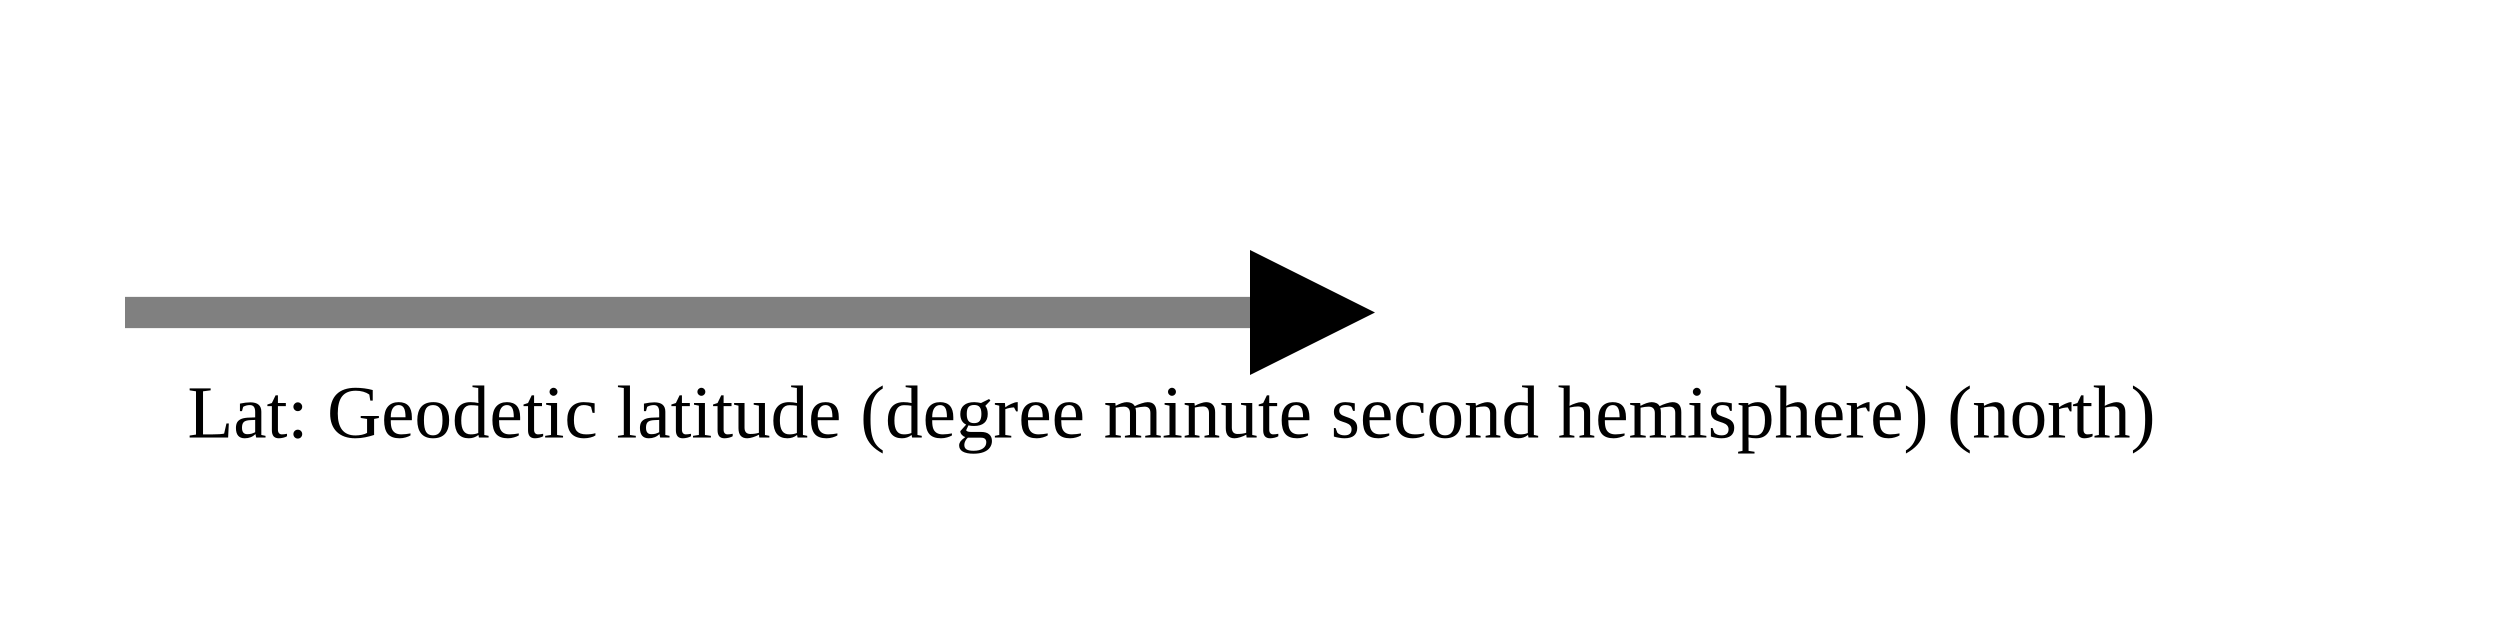
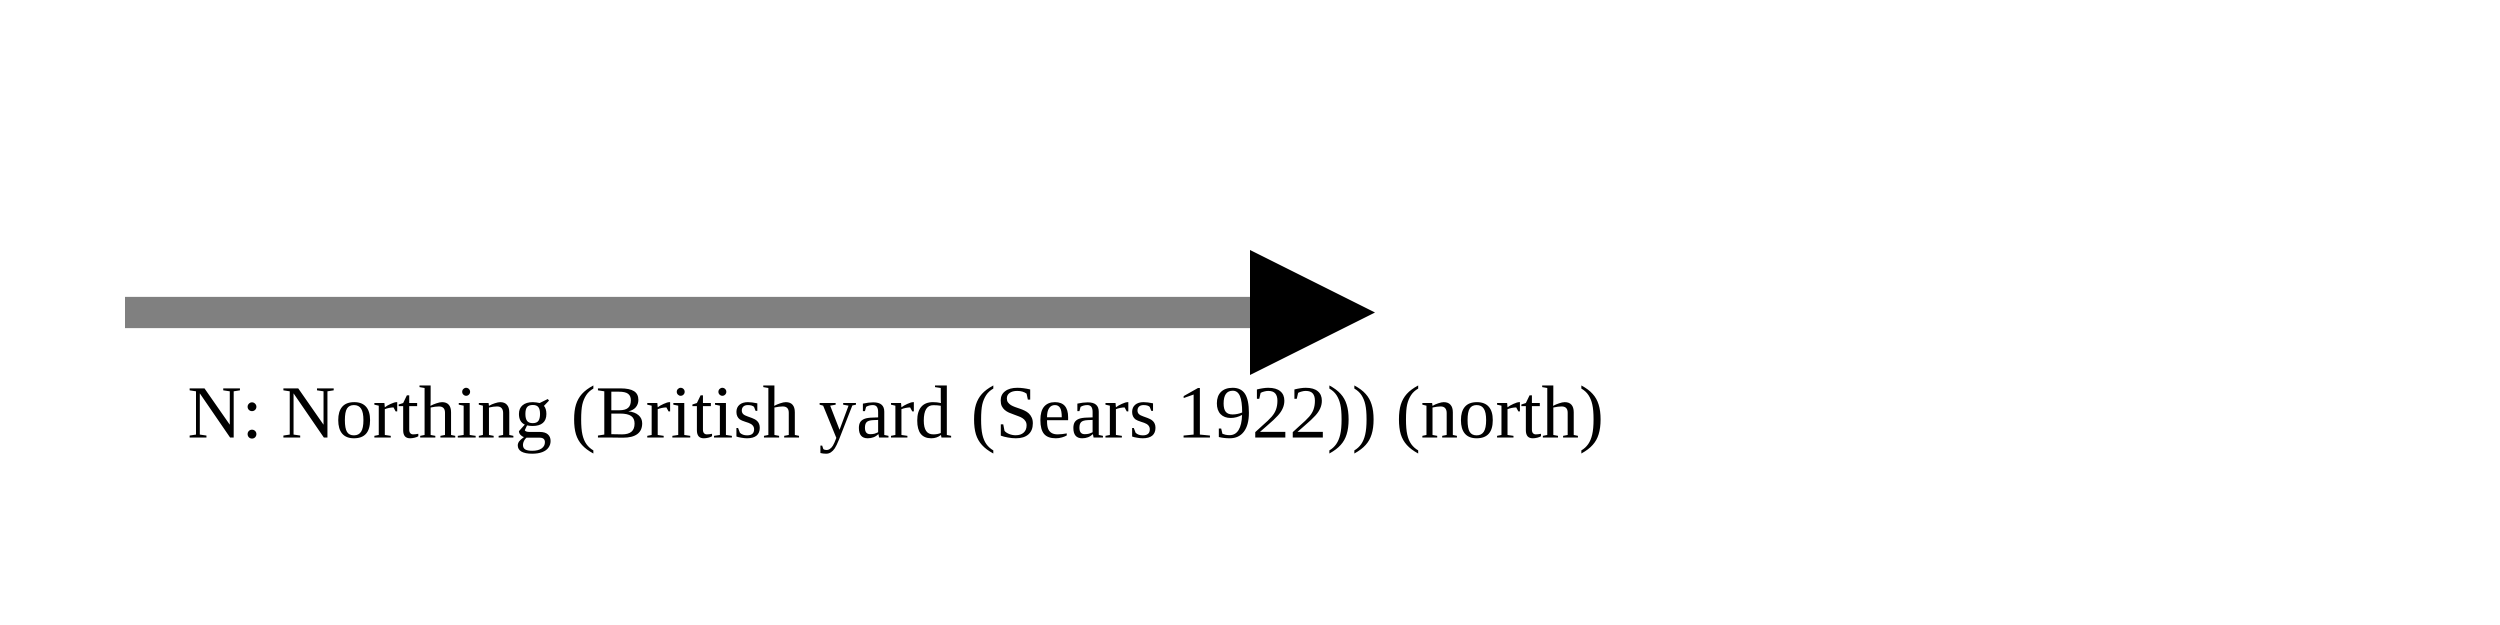
<svg xmlns="http://www.w3.org/2000/svg" version="1.1" width="400" height="100" viewbox="0 0 275 100">
  <defs>
    <marker id="arrowhead" markerWidth="10" markerHeight="7" refX="0" refY="2" orient="auto">
      <polygon points="0 0, 4 2, 0 4" />
    </marker>
  </defs>
  <line x1="20" y1="50" x2="200" y2="50" stroke="gray" stroke-width="5" marker-end="url(#arrowhead)" />
-   <text x="30" y="70" class="small">Lat: Geodetic latitude (degree minute second hemisphere) (north)</text>
+   <text x="30" y="70" class="small">N: Northing (British yard (Sears 1922)) (north)</text>
</svg>
